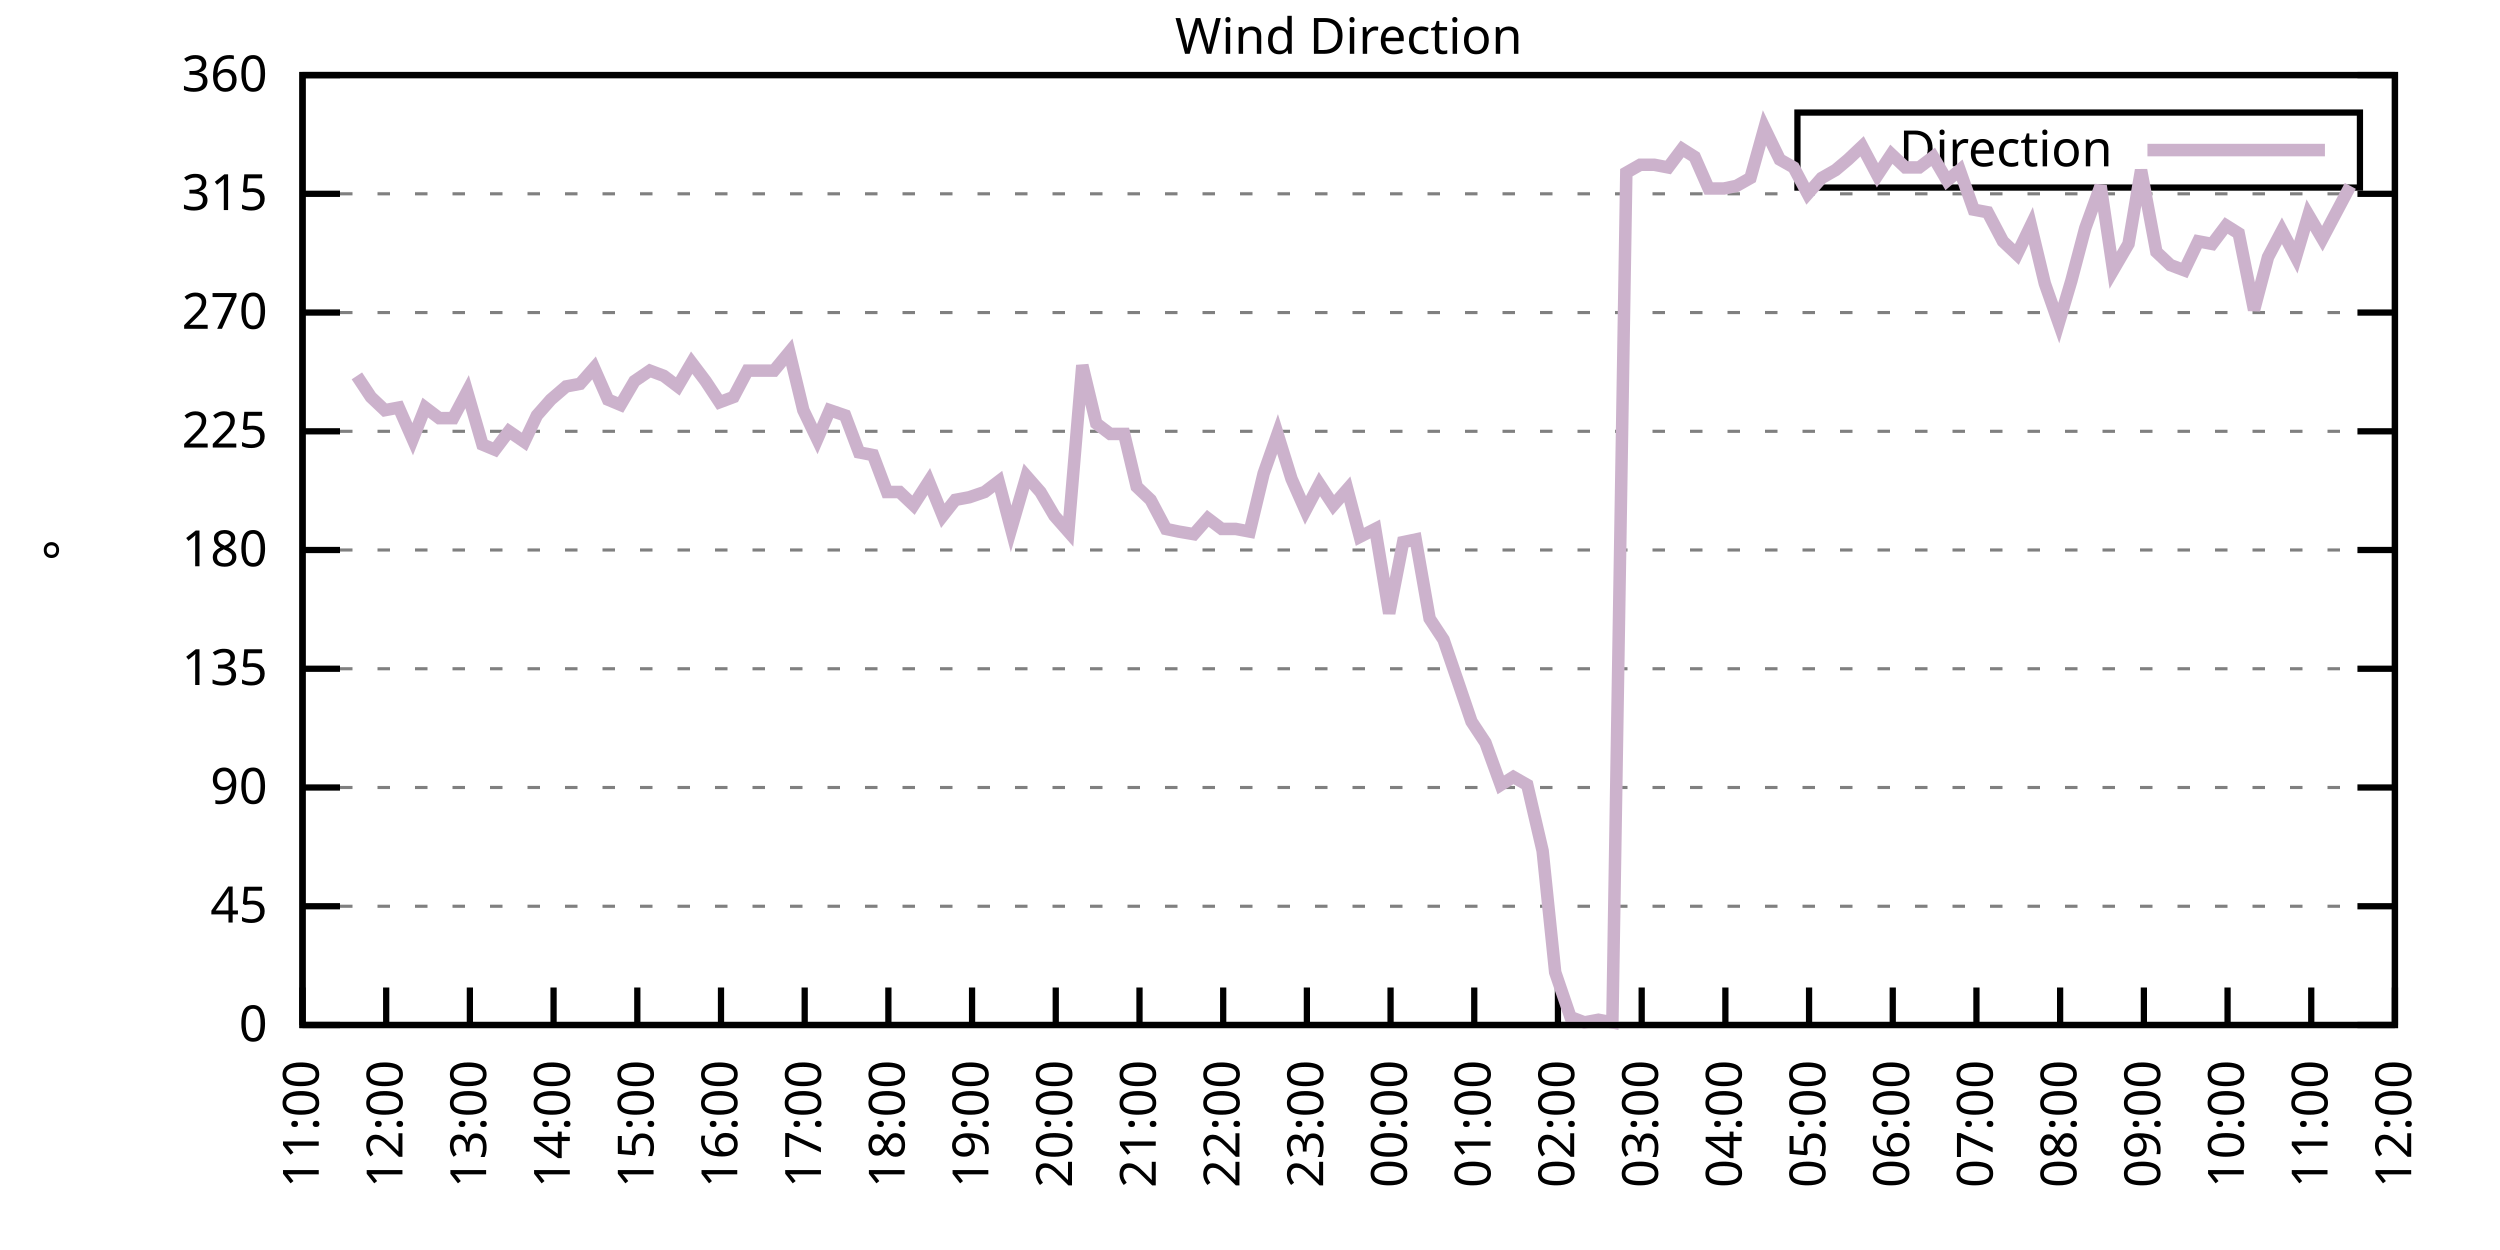
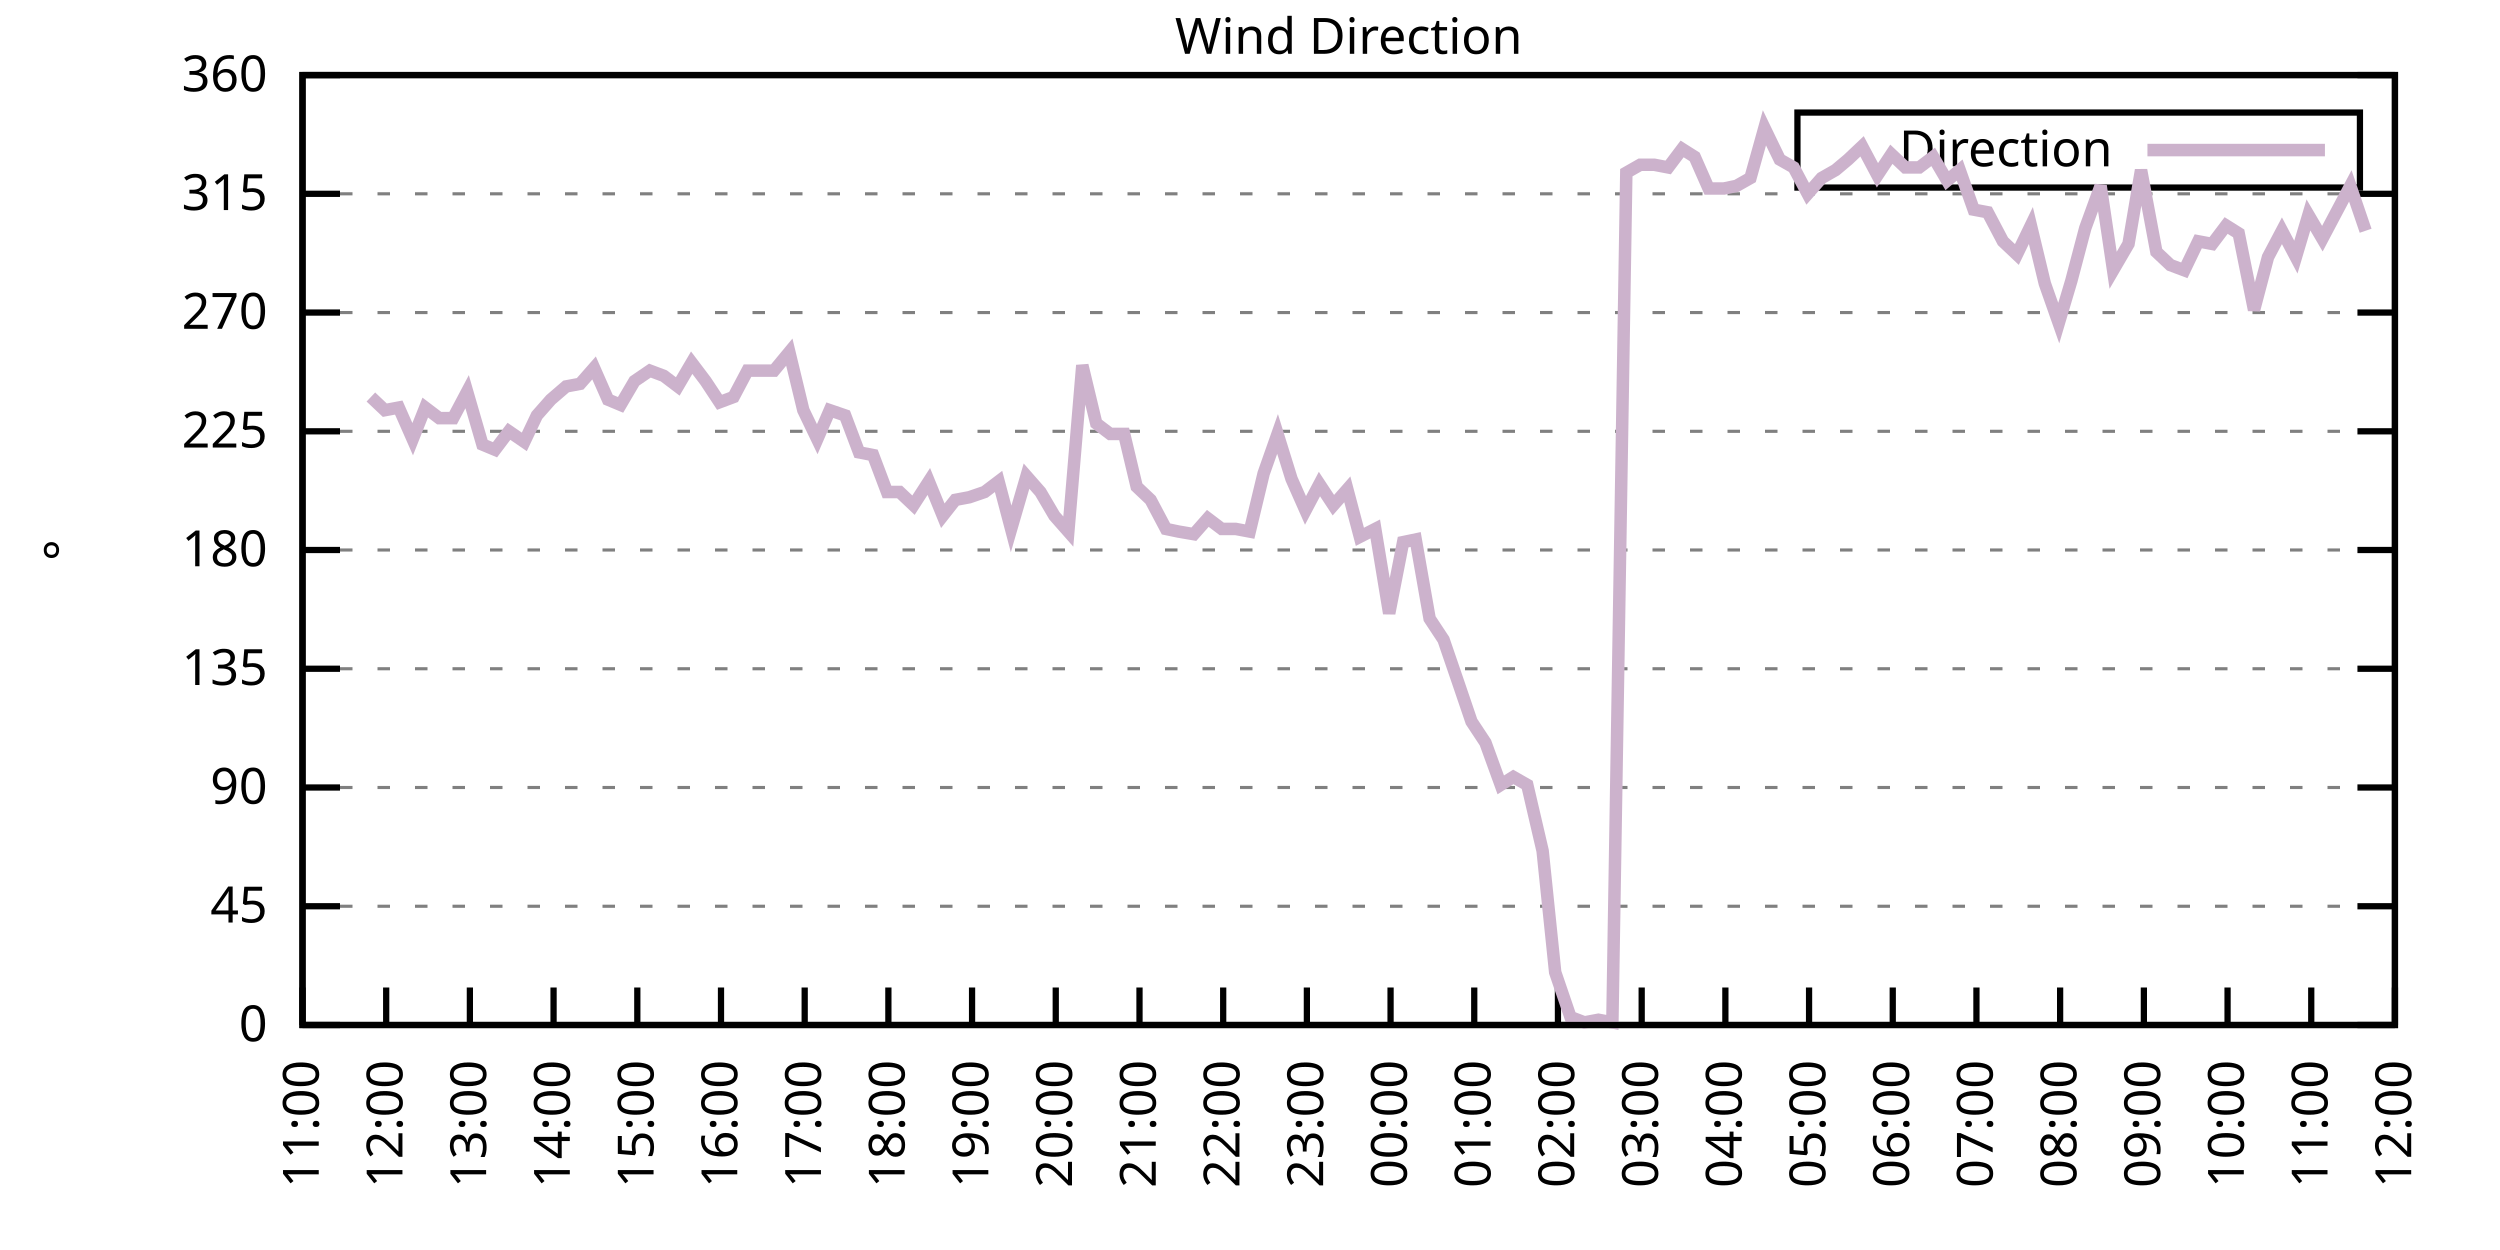
<svg xmlns="http://www.w3.org/2000/svg" xmlns:xlink="http://www.w3.org/1999/xlink" width="400" height="200" viewBox="0 0 400 200">
  <g id="gnuplot_canvas">
    <rect x="0" y="0" width="400" height="200" fill="none" />
    <defs>
      <circle id="gpDot" r="0.5" stroke-width="0.5" stroke="currentColor" />
      <path id="gpPt0" stroke-width="0.333" stroke="currentColor" d="M-1,0 h2 M0,-1 v2" />
      <path id="gpPt1" stroke-width="0.333" stroke="currentColor" d="M-1,-1 L1,1 M1,-1 L-1,1" />
      <path id="gpPt2" stroke-width="0.333" stroke="currentColor" d="M-1,0 L1,0 M0,-1 L0,1 M-1,-1 L1,1 M-1,1 L1,-1" />
      <rect id="gpPt3" stroke-width="0.333" stroke="currentColor" x="-1" y="-1" width="2" height="2" />
      <rect id="gpPt4" stroke-width="0.333" stroke="currentColor" fill="currentColor" x="-1" y="-1" width="2" height="2" />
      <circle id="gpPt5" stroke-width="0.333" stroke="currentColor" cx="0" cy="0" r="1" />
      <use xlink:href="#gpPt5" id="gpPt6" fill="currentColor" stroke="none" />
      <path id="gpPt7" stroke-width="0.333" stroke="currentColor" d="M0,-1.33 L-1.33,0.67 L1.33,0.67 z" />
      <use xlink:href="#gpPt7" id="gpPt8" fill="currentColor" stroke="none" />
      <use xlink:href="#gpPt7" id="gpPt9" stroke="currentColor" transform="rotate(180)" />
      <use xlink:href="#gpPt9" id="gpPt10" fill="currentColor" stroke="none" />
      <use xlink:href="#gpPt3" id="gpPt11" stroke="currentColor" transform="rotate(45)" />
      <use xlink:href="#gpPt11" id="gpPt12" fill="currentColor" stroke="none" />
      <path id="gpPt13" stroke-width="0.333" stroke="currentColor" d="M0,1.330 L1.265,0.411 L0.782,-1.067 L-0.782,-1.076 L-1.265,0.411 z" />
      <use xlink:href="#gpPt13" id="gpPt14" fill="currentColor" stroke="none" />
      <filter id="textbox" filterUnits="objectBoundingBox" x="0" y="0" height="1" width="1">
        <feFlood flood-color="white" flood-opacity="1" result="bgnd" />
        <feComposite in="SourceGraphic" in2="bgnd" operator="atop" />
      </filter>
      <filter id="greybox" filterUnits="objectBoundingBox" x="0" y="0" height="1" width="1">
        <feFlood flood-color="lightgrey" flood-opacity="1" result="grey" />
        <feComposite in="SourceGraphic" in2="grey" operator="atop" />
      </filter>
    </defs>
    <g fill="none" color="white" stroke="currentColor" stroke-width="1.00" stroke-linecap="butt" stroke-linejoin="miter">
</g>
    <g fill="none" color="black" stroke="currentColor" stroke-width="1.00" stroke-linecap="butt" stroke-linejoin="miter">
      <g stroke="none" shape-rendering="crispEdges">
        <polygon fill="rgb(255, 255, 255)" points="48.40,164.00 383.18,164.00 383.18,12.02 48.40,12.02 " />
      </g>
    </g>
    <g fill="none" color="black" stroke="currentColor" stroke-width="1.00" stroke-linecap="butt" stroke-linejoin="miter">
</g>
    <g fill="none" color="black" stroke="black" stroke-width="0.50" stroke-linecap="butt" stroke-linejoin="miter">
</g>
    <g fill="none" color="gray" stroke="currentColor" stroke-width="0.50" stroke-linecap="butt" stroke-linejoin="miter">
      <path stroke="gray" stroke-dasharray="2,4" class="gridline" d="M48.40,164.00 L383.19,164.00  " />
    </g>
    <g fill="none" color="gray" stroke="gray" stroke-width="1.00" stroke-linecap="butt" stroke-linejoin="miter">
</g>
    <g fill="none" color="black" stroke="currentColor" stroke-width="1.00" stroke-linecap="butt" stroke-linejoin="miter">
      <path stroke="black" d="M48.40,164.00 L54.40,164.00 M383.19,164.00 L377.19,164.00  " />
      <g transform="translate(42.80,166.60)" stroke="none" fill="black" font-family="Sans" font-size="8.00" text-anchor="end">
        <text>
          <tspan font-family="Sans"> 0</tspan>
        </text>
      </g>
    </g>
    <g fill="none" color="black" stroke="currentColor" stroke-width="1.00" stroke-linecap="butt" stroke-linejoin="miter">
</g>
    <g fill="none" color="black" stroke="black" stroke-width="0.50" stroke-linecap="butt" stroke-linejoin="miter">
</g>
    <g fill="none" color="gray" stroke="currentColor" stroke-width="0.50" stroke-linecap="butt" stroke-linejoin="miter">
      <path stroke="gray" stroke-dasharray="2,4" class="gridline" d="M48.40,145.00 L383.19,145.00  " />
    </g>
    <g fill="none" color="gray" stroke="gray" stroke-width="1.00" stroke-linecap="butt" stroke-linejoin="miter">
</g>
    <g fill="none" color="black" stroke="currentColor" stroke-width="1.00" stroke-linecap="butt" stroke-linejoin="miter">
      <path stroke="black" d="M48.40,145.00 L54.40,145.00 M383.19,145.00 L377.19,145.00  " />
      <g transform="translate(42.80,147.60)" stroke="none" fill="black" font-family="Sans" font-size="8.00" text-anchor="end">
        <text>
          <tspan font-family="Sans"> 45</tspan>
        </text>
      </g>
    </g>
    <g fill="none" color="black" stroke="currentColor" stroke-width="1.00" stroke-linecap="butt" stroke-linejoin="miter">
</g>
    <g fill="none" color="black" stroke="black" stroke-width="0.50" stroke-linecap="butt" stroke-linejoin="miter">
</g>
    <g fill="none" color="gray" stroke="currentColor" stroke-width="0.50" stroke-linecap="butt" stroke-linejoin="miter">
      <path stroke="gray" stroke-dasharray="2,4" class="gridline" d="M48.40,126.00 L383.19,126.00  " />
    </g>
    <g fill="none" color="gray" stroke="gray" stroke-width="1.00" stroke-linecap="butt" stroke-linejoin="miter">
</g>
    <g fill="none" color="black" stroke="currentColor" stroke-width="1.00" stroke-linecap="butt" stroke-linejoin="miter">
      <path stroke="black" d="M48.40,126.00 L54.40,126.00 M383.19,126.00 L377.19,126.00  " />
      <g transform="translate(42.80,128.60)" stroke="none" fill="black" font-family="Sans" font-size="8.00" text-anchor="end">
        <text>
          <tspan font-family="Sans"> 90</tspan>
        </text>
      </g>
    </g>
    <g fill="none" color="black" stroke="currentColor" stroke-width="1.00" stroke-linecap="butt" stroke-linejoin="miter">
</g>
    <g fill="none" color="black" stroke="black" stroke-width="0.50" stroke-linecap="butt" stroke-linejoin="miter">
</g>
    <g fill="none" color="gray" stroke="currentColor" stroke-width="0.50" stroke-linecap="butt" stroke-linejoin="miter">
      <path stroke="gray" stroke-dasharray="2,4" class="gridline" d="M48.40,107.00 L383.19,107.00  " />
    </g>
    <g fill="none" color="gray" stroke="gray" stroke-width="1.00" stroke-linecap="butt" stroke-linejoin="miter">
</g>
    <g fill="none" color="black" stroke="currentColor" stroke-width="1.00" stroke-linecap="butt" stroke-linejoin="miter">
      <path stroke="black" d="M48.40,107.00 L54.40,107.00 M383.19,107.00 L377.19,107.00  " />
      <g transform="translate(42.80,109.60)" stroke="none" fill="black" font-family="Sans" font-size="8.00" text-anchor="end">
        <text>
          <tspan font-family="Sans"> 135</tspan>
        </text>
      </g>
    </g>
    <g fill="none" color="black" stroke="currentColor" stroke-width="1.00" stroke-linecap="butt" stroke-linejoin="miter">
</g>
    <g fill="none" color="black" stroke="black" stroke-width="0.50" stroke-linecap="butt" stroke-linejoin="miter">
</g>
    <g fill="none" color="gray" stroke="currentColor" stroke-width="0.50" stroke-linecap="butt" stroke-linejoin="miter">
      <path stroke="gray" stroke-dasharray="2,4" class="gridline" d="M48.40,88.00 L383.19,88.00  " />
    </g>
    <g fill="none" color="gray" stroke="gray" stroke-width="1.00" stroke-linecap="butt" stroke-linejoin="miter">
</g>
    <g fill="none" color="black" stroke="currentColor" stroke-width="1.00" stroke-linecap="butt" stroke-linejoin="miter">
      <path stroke="black" d="M48.40,88.00 L54.40,88.00 M383.19,88.00 L377.19,88.00  " />
      <g transform="translate(42.80,90.60)" stroke="none" fill="black" font-family="Sans" font-size="8.00" text-anchor="end">
        <text>
          <tspan font-family="Sans"> 180</tspan>
        </text>
      </g>
    </g>
    <g fill="none" color="black" stroke="currentColor" stroke-width="1.00" stroke-linecap="butt" stroke-linejoin="miter">
</g>
    <g fill="none" color="black" stroke="black" stroke-width="0.50" stroke-linecap="butt" stroke-linejoin="miter">
</g>
    <g fill="none" color="gray" stroke="currentColor" stroke-width="0.50" stroke-linecap="butt" stroke-linejoin="miter">
      <path stroke="gray" stroke-dasharray="2,4" class="gridline" d="M48.40,69.01 L383.19,69.01  " />
    </g>
    <g fill="none" color="gray" stroke="gray" stroke-width="1.00" stroke-linecap="butt" stroke-linejoin="miter">
</g>
    <g fill="none" color="black" stroke="currentColor" stroke-width="1.00" stroke-linecap="butt" stroke-linejoin="miter">
      <path stroke="black" d="M48.40,69.01 L54.40,69.01 M383.19,69.01 L377.19,69.01  " />
      <g transform="translate(42.80,71.61)" stroke="none" fill="black" font-family="Sans" font-size="8.00" text-anchor="end">
        <text>
          <tspan font-family="Sans"> 225</tspan>
        </text>
      </g>
    </g>
    <g fill="none" color="black" stroke="currentColor" stroke-width="1.00" stroke-linecap="butt" stroke-linejoin="miter">
</g>
    <g fill="none" color="black" stroke="black" stroke-width="0.50" stroke-linecap="butt" stroke-linejoin="miter">
</g>
    <g fill="none" color="gray" stroke="currentColor" stroke-width="0.50" stroke-linecap="butt" stroke-linejoin="miter">
      <path stroke="gray" stroke-dasharray="2,4" class="gridline" d="M48.40,50.01 L383.19,50.01  " />
    </g>
    <g fill="none" color="gray" stroke="gray" stroke-width="1.00" stroke-linecap="butt" stroke-linejoin="miter">
</g>
    <g fill="none" color="black" stroke="currentColor" stroke-width="1.00" stroke-linecap="butt" stroke-linejoin="miter">
      <path stroke="black" d="M48.40,50.01 L54.40,50.01 M383.19,50.01 L377.19,50.01  " />
      <g transform="translate(42.80,52.61)" stroke="none" fill="black" font-family="Sans" font-size="8.00" text-anchor="end">
        <text>
          <tspan font-family="Sans"> 270</tspan>
        </text>
      </g>
    </g>
    <g fill="none" color="black" stroke="currentColor" stroke-width="1.00" stroke-linecap="butt" stroke-linejoin="miter">
</g>
    <g fill="none" color="black" stroke="black" stroke-width="0.50" stroke-linecap="butt" stroke-linejoin="miter">
</g>
    <g fill="none" color="gray" stroke="currentColor" stroke-width="0.50" stroke-linecap="butt" stroke-linejoin="miter">
      <path stroke="gray" stroke-dasharray="2,4" class="gridline" d="M48.40,31.01 L383.19,31.01  " />
    </g>
    <g fill="none" color="gray" stroke="gray" stroke-width="1.00" stroke-linecap="butt" stroke-linejoin="miter">
</g>
    <g fill="none" color="black" stroke="currentColor" stroke-width="1.00" stroke-linecap="butt" stroke-linejoin="miter">
      <path stroke="black" d="M48.40,31.01 L54.40,31.01 M383.19,31.01 L377.19,31.01  " />
      <g transform="translate(42.80,33.61)" stroke="none" fill="black" font-family="Sans" font-size="8.00" text-anchor="end">
        <text>
          <tspan font-family="Sans"> 315</tspan>
        </text>
      </g>
    </g>
    <g fill="none" color="black" stroke="currentColor" stroke-width="1.00" stroke-linecap="butt" stroke-linejoin="miter">
</g>
    <g fill="none" color="black" stroke="black" stroke-width="0.50" stroke-linecap="butt" stroke-linejoin="miter">
</g>
    <g fill="none" color="gray" stroke="currentColor" stroke-width="0.50" stroke-linecap="butt" stroke-linejoin="miter">
      <path stroke="gray" stroke-dasharray="2,4" class="gridline" d="M48.40,12.01 L383.19,12.01  " />
    </g>
    <g fill="none" color="gray" stroke="gray" stroke-width="1.00" stroke-linecap="butt" stroke-linejoin="miter">
</g>
    <g fill="none" color="black" stroke="currentColor" stroke-width="1.00" stroke-linecap="butt" stroke-linejoin="miter">
      <path stroke="black" d="M48.40,12.01 L54.40,12.01 M383.19,12.01 L377.19,12.01  " />
      <g transform="translate(42.80,14.61)" stroke="none" fill="black" font-family="Sans" font-size="8.00" text-anchor="end">
        <text>
          <tspan font-family="Sans"> 360</tspan>
        </text>
      </g>
    </g>
    <g fill="none" color="black" stroke="currentColor" stroke-width="1.00" stroke-linecap="butt" stroke-linejoin="miter">
      <path stroke="black" d="M48.40,164.00 L48.40,158.00  " />
      <g transform="translate(51.00,169.60) rotate(270.00)" stroke="none" fill="black" font-family="Sans" font-size="8.00" text-anchor="end">
        <text>
          <tspan font-family="Sans">11:00</tspan>
        </text>
      </g>
    </g>
    <g fill="none" color="black" stroke="currentColor" stroke-width="1.00" stroke-linecap="butt" stroke-linejoin="miter">
      <path stroke="black" d="M61.79,164.00 L61.79,158.00  " />
      <g transform="translate(64.39,169.60) rotate(270.00)" stroke="none" fill="black" font-family="Sans" font-size="8.00" text-anchor="end">
        <text>
          <tspan font-family="Sans">12:00</tspan>
        </text>
      </g>
    </g>
    <g fill="none" color="black" stroke="currentColor" stroke-width="1.00" stroke-linecap="butt" stroke-linejoin="miter">
      <path stroke="black" d="M75.18,164.00 L75.18,158.00  " />
      <g transform="translate(77.78,169.60) rotate(270.00)" stroke="none" fill="black" font-family="Sans" font-size="8.00" text-anchor="end">
        <text>
          <tspan font-family="Sans">13:00</tspan>
        </text>
      </g>
    </g>
    <g fill="none" color="black" stroke="currentColor" stroke-width="1.00" stroke-linecap="butt" stroke-linejoin="miter">
      <path stroke="black" d="M88.57,164.00 L88.57,158.00  " />
      <g transform="translate(91.17,169.60) rotate(270.00)" stroke="none" fill="black" font-family="Sans" font-size="8.00" text-anchor="end">
        <text>
          <tspan font-family="Sans">14:00</tspan>
        </text>
      </g>
    </g>
    <g fill="none" color="black" stroke="currentColor" stroke-width="1.00" stroke-linecap="butt" stroke-linejoin="miter">
      <path stroke="black" d="M101.97,164.00 L101.97,158.00  " />
      <g transform="translate(104.57,169.60) rotate(270.00)" stroke="none" fill="black" font-family="Sans" font-size="8.00" text-anchor="end">
        <text>
          <tspan font-family="Sans">15:00</tspan>
        </text>
      </g>
    </g>
    <g fill="none" color="black" stroke="currentColor" stroke-width="1.00" stroke-linecap="butt" stroke-linejoin="miter">
      <path stroke="black" d="M115.36,164.00 L115.36,158.00  " />
      <g transform="translate(117.96,169.60) rotate(270.00)" stroke="none" fill="black" font-family="Sans" font-size="8.00" text-anchor="end">
        <text>
          <tspan font-family="Sans">16:00</tspan>
        </text>
      </g>
    </g>
    <g fill="none" color="black" stroke="currentColor" stroke-width="1.00" stroke-linecap="butt" stroke-linejoin="miter">
      <path stroke="black" d="M128.75,164.00 L128.75,158.00  " />
      <g transform="translate(131.35,169.60) rotate(270.00)" stroke="none" fill="black" font-family="Sans" font-size="8.00" text-anchor="end">
        <text>
          <tspan font-family="Sans">17:00</tspan>
        </text>
      </g>
    </g>
    <g fill="none" color="black" stroke="currentColor" stroke-width="1.00" stroke-linecap="butt" stroke-linejoin="miter">
      <path stroke="black" d="M142.14,164.00 L142.14,158.00  " />
      <g transform="translate(144.74,169.60) rotate(270.00)" stroke="none" fill="black" font-family="Sans" font-size="8.00" text-anchor="end">
        <text>
          <tspan font-family="Sans">18:00</tspan>
        </text>
      </g>
    </g>
    <g fill="none" color="black" stroke="currentColor" stroke-width="1.00" stroke-linecap="butt" stroke-linejoin="miter">
      <path stroke="black" d="M155.53,164.00 L155.53,158.00  " />
      <g transform="translate(158.13,169.60) rotate(270.00)" stroke="none" fill="black" font-family="Sans" font-size="8.00" text-anchor="end">
        <text>
          <tspan font-family="Sans">19:00</tspan>
        </text>
      </g>
    </g>
    <g fill="none" color="black" stroke="currentColor" stroke-width="1.00" stroke-linecap="butt" stroke-linejoin="miter">
      <path stroke="black" d="M168.92,164.00 L168.92,158.00  " />
      <g transform="translate(171.52,169.60) rotate(270.00)" stroke="none" fill="black" font-family="Sans" font-size="8.00" text-anchor="end">
        <text>
          <tspan font-family="Sans">20:00</tspan>
        </text>
      </g>
    </g>
    <g fill="none" color="black" stroke="currentColor" stroke-width="1.00" stroke-linecap="butt" stroke-linejoin="miter">
      <path stroke="black" d="M182.32,164.00 L182.32,158.00  " />
      <g transform="translate(184.92,169.60) rotate(270.00)" stroke="none" fill="black" font-family="Sans" font-size="8.00" text-anchor="end">
        <text>
          <tspan font-family="Sans">21:00</tspan>
        </text>
      </g>
    </g>
    <g fill="none" color="black" stroke="currentColor" stroke-width="1.00" stroke-linecap="butt" stroke-linejoin="miter">
      <path stroke="black" d="M195.71,164.00 L195.71,158.00  " />
      <g transform="translate(198.31,169.60) rotate(270.00)" stroke="none" fill="black" font-family="Sans" font-size="8.00" text-anchor="end">
        <text>
          <tspan font-family="Sans">22:00</tspan>
        </text>
      </g>
    </g>
    <g fill="none" color="black" stroke="currentColor" stroke-width="1.00" stroke-linecap="butt" stroke-linejoin="miter">
      <path stroke="black" d="M209.10,164.00 L209.10,158.00  " />
      <g transform="translate(211.70,169.60) rotate(270.00)" stroke="none" fill="black" font-family="Sans" font-size="8.00" text-anchor="end">
        <text>
          <tspan font-family="Sans">23:00</tspan>
        </text>
      </g>
    </g>
    <g fill="none" color="black" stroke="currentColor" stroke-width="1.00" stroke-linecap="butt" stroke-linejoin="miter">
      <path stroke="black" d="M222.49,164.00 L222.49,158.00  " />
      <g transform="translate(225.09,169.60) rotate(270.00)" stroke="none" fill="black" font-family="Sans" font-size="8.00" text-anchor="end">
        <text>
          <tspan font-family="Sans">00:00</tspan>
        </text>
      </g>
    </g>
    <g fill="none" color="black" stroke="currentColor" stroke-width="1.00" stroke-linecap="butt" stroke-linejoin="miter">
      <path stroke="black" d="M235.88,164.00 L235.88,158.00  " />
      <g transform="translate(238.48,169.60) rotate(270.00)" stroke="none" fill="black" font-family="Sans" font-size="8.00" text-anchor="end">
        <text>
          <tspan font-family="Sans">01:00</tspan>
        </text>
      </g>
    </g>
    <g fill="none" color="black" stroke="currentColor" stroke-width="1.00" stroke-linecap="butt" stroke-linejoin="miter">
      <path stroke="black" d="M249.27,164.00 L249.27,158.00  " />
      <g transform="translate(251.87,169.60) rotate(270.00)" stroke="none" fill="black" font-family="Sans" font-size="8.00" text-anchor="end">
        <text>
          <tspan font-family="Sans">02:00</tspan>
        </text>
      </g>
    </g>
    <g fill="none" color="black" stroke="currentColor" stroke-width="1.00" stroke-linecap="butt" stroke-linejoin="miter">
      <path stroke="black" d="M262.67,164.00 L262.67,158.00  " />
      <g transform="translate(265.27,169.60) rotate(270.00)" stroke="none" fill="black" font-family="Sans" font-size="8.00" text-anchor="end">
        <text>
          <tspan font-family="Sans">03:00</tspan>
        </text>
      </g>
    </g>
    <g fill="none" color="black" stroke="currentColor" stroke-width="1.00" stroke-linecap="butt" stroke-linejoin="miter">
      <path stroke="black" d="M276.06,164.00 L276.06,158.00  " />
      <g transform="translate(278.66,169.60) rotate(270.00)" stroke="none" fill="black" font-family="Sans" font-size="8.00" text-anchor="end">
        <text>
          <tspan font-family="Sans">04:00</tspan>
        </text>
      </g>
    </g>
    <g fill="none" color="black" stroke="currentColor" stroke-width="1.00" stroke-linecap="butt" stroke-linejoin="miter">
      <path stroke="black" d="M289.45,164.00 L289.45,158.00  " />
      <g transform="translate(292.05,169.60) rotate(270.00)" stroke="none" fill="black" font-family="Sans" font-size="8.00" text-anchor="end">
        <text>
          <tspan font-family="Sans">05:00</tspan>
        </text>
      </g>
    </g>
    <g fill="none" color="black" stroke="currentColor" stroke-width="1.00" stroke-linecap="butt" stroke-linejoin="miter">
      <path stroke="black" d="M302.84,164.00 L302.84,158.00  " />
      <g transform="translate(305.44,169.60) rotate(270.00)" stroke="none" fill="black" font-family="Sans" font-size="8.00" text-anchor="end">
        <text>
          <tspan font-family="Sans">06:00</tspan>
        </text>
      </g>
    </g>
    <g fill="none" color="black" stroke="currentColor" stroke-width="1.00" stroke-linecap="butt" stroke-linejoin="miter">
      <path stroke="black" d="M316.23,164.00 L316.23,158.00  " />
      <g transform="translate(318.83,169.60) rotate(270.00)" stroke="none" fill="black" font-family="Sans" font-size="8.00" text-anchor="end">
        <text>
          <tspan font-family="Sans">07:00</tspan>
        </text>
      </g>
    </g>
    <g fill="none" color="black" stroke="currentColor" stroke-width="1.00" stroke-linecap="butt" stroke-linejoin="miter">
      <path stroke="black" d="M329.62,164.00 L329.62,158.00  " />
      <g transform="translate(332.22,169.60) rotate(270.00)" stroke="none" fill="black" font-family="Sans" font-size="8.00" text-anchor="end">
        <text>
          <tspan font-family="Sans">08:00</tspan>
        </text>
      </g>
    </g>
    <g fill="none" color="black" stroke="currentColor" stroke-width="1.00" stroke-linecap="butt" stroke-linejoin="miter">
      <path stroke="black" d="M343.02,164.00 L343.02,158.00  " />
      <g transform="translate(345.62,169.60) rotate(270.00)" stroke="none" fill="black" font-family="Sans" font-size="8.00" text-anchor="end">
        <text>
          <tspan font-family="Sans">09:00</tspan>
        </text>
      </g>
    </g>
    <g fill="none" color="black" stroke="currentColor" stroke-width="1.00" stroke-linecap="butt" stroke-linejoin="miter">
      <path stroke="black" d="M356.41,164.00 L356.41,158.00  " />
      <g transform="translate(359.01,169.60) rotate(270.00)" stroke="none" fill="black" font-family="Sans" font-size="8.00" text-anchor="end">
        <text>
          <tspan font-family="Sans">10:00</tspan>
        </text>
      </g>
    </g>
    <g fill="none" color="black" stroke="currentColor" stroke-width="1.00" stroke-linecap="butt" stroke-linejoin="miter">
      <path stroke="black" d="M369.80,164.00 L369.80,158.00  " />
      <g transform="translate(372.40,169.60) rotate(270.00)" stroke="none" fill="black" font-family="Sans" font-size="8.00" text-anchor="end">
        <text>
          <tspan font-family="Sans">11:00</tspan>
        </text>
      </g>
    </g>
    <g fill="none" color="black" stroke="currentColor" stroke-width="1.00" stroke-linecap="butt" stroke-linejoin="miter">
      <path stroke="black" d="M383.19,164.00 L383.19,158.00  " />
      <g transform="translate(385.79,169.60) rotate(270.00)" stroke="none" fill="black" font-family="Sans" font-size="8.00" text-anchor="end">
        <text>
          <tspan font-family="Sans">12:00</tspan>
        </text>
      </g>
    </g>
    <g fill="none" color="black" stroke="currentColor" stroke-width="1.00" stroke-linecap="butt" stroke-linejoin="miter">
</g>
    <g fill="none" color="black" stroke="currentColor" stroke-width="1.00" stroke-linecap="butt" stroke-linejoin="miter">
      <path stroke="black" d="M48.40,12.01 L48.40,164.00 L383.19,164.00 L383.19,12.01 L48.40,12.01 Z  " />
    </g>
    <g fill="none" color="black" stroke="currentColor" stroke-width="1.00" stroke-linecap="butt" stroke-linejoin="miter">
</g>
    <g fill="none" color="black" stroke="currentColor" stroke-width="1.00" stroke-linecap="butt" stroke-linejoin="miter">
      <path stroke="black" d="M287.59,30.01 L287.59,18.01 L377.59,18.01 L377.59,30.01 L287.59,30.01 Z  " />
    </g>
    <g id="Wind_direction_plot_1">
      <g fill="none" color="white" stroke="black" stroke-width="2.00" stroke-linecap="butt" stroke-linejoin="miter">
</g>
      <g fill="none" color="black" stroke="currentColor" stroke-width="2.00" stroke-linecap="butt" stroke-linejoin="miter">
        <g transform="translate(337.99,26.61)" stroke="none" fill="black" font-family="Sans" font-size="8.00" text-anchor="end">
          <text>
            <tspan font-family="Sans">Direction</tspan>
          </text>
        </g>
      </g>
      <g fill="none" color="black" stroke="currentColor" stroke-width="2.00" stroke-linecap="butt" stroke-linejoin="miter">
-         <path stroke="rgb(204, 178, 204)" d="M343.59,24.01 L371.99,24.01 M57.10,60.14 L59.34,63.52 L61.57,65.63 L63.80,65.21 L66.03,70.27 L68.04,65.21   L70.27,66.90 L72.50,66.90 L74.74,62.67 L77.19,71.12 L79.20,71.96 L81.43,69.01 L83.89,70.70 L85.90,66.47   L88.13,63.94 L90.58,61.83 L92.82,61.41 L95.05,58.87 L97.28,63.94 L99.29,64.78 L101.52,60.98 L103.98,59.30   L106.21,60.14 L108.44,61.83 L110.67,58.03 L112.90,60.98 L115.13,64.36 L117.37,63.52 L119.60,59.30 L121.83,59.30   L123.84,59.30 L126.29,56.34 L128.53,65.63 L130.76,70.27 L132.77,65.63 L135.22,66.47 L137.45,72.38 L139.69,72.81   L141.92,78.72 L143.93,78.72 L146.16,80.83 L148.61,77.03 L150.85,82.52 L152.85,79.98 L155.09,79.56 L157.54,78.72   L159.77,77.03 L161.78,84.63 L164.24,76.18 L166.47,78.72 L168.70,82.52 L170.93,85.05 L173.17,58.45 L175.40,67.74   L177.63,69.43 L179.86,69.43 L181.87,77.87 L184.10,79.98 L186.56,84.63 L188.57,85.05 L191.02,85.47 L193.25,82.94   L195.48,84.63 L197.72,84.63 L199.95,85.05 L202.18,75.76 L204.41,69.43 L206.64,76.61 L208.88,81.67 L211.11,77.45   L213.34,80.83 L215.57,78.29 L217.58,85.89 L220.04,84.63 L222.27,98.14 L224.50,86.74 L226.51,86.32 L228.74,98.98   L230.97,102.36 L233.43,109.54 L235.44,115.45 L237.67,118.83 L240.12,125.58 L242.13,124.31 L244.36,125.58 L246.82,136.14   L248.83,155.56 L251.28,162.73 L253.51,163.58 L255.75,163.16 L257.98,163.58 L260.21,27.63 L262.44,26.36 L264.67,26.36   L266.91,26.79 L269.14,23.83 L271.15,25.10 L273.38,30.16 L275.83,30.16 L277.84,29.74 L280.07,28.48 L282.31,20.45   L284.76,25.52 L286.99,26.79 L289.23,31.01 L291.46,28.48 L293.69,27.21 L295.70,25.52 L297.93,23.41 L300.39,28.05   L302.62,24.68 L304.85,26.79 L307.08,26.79 L309.31,25.10 L311.54,28.90 L313.55,27.21 L315.79,33.54 L318.02,33.96   L320.47,38.61 L322.70,40.72 L324.94,36.08 L327.17,45.36 L329.40,51.70 L331.41,44.94 L333.64,36.50 L336.10,29.74   L338.10,43.25 L340.56,39.03 L342.57,27.21 L345.02,40.30 L347.26,42.41 L349.49,43.25 L351.72,38.61 L353.95,39.03   L356.18,36.08 L358.19,37.34 L360.65,49.59 L362.88,41.14 L365.11,36.92 L367.34,41.14 L369.35,34.39 L371.58,38.19   L374.04,33.54 L376.05,29.74  " />
+         <path stroke="rgb(204, 178, 204)" d="M343.59,24.01 L371.99,24.01 M59.34,63.52 L61.57,65.63 L63.80,65.21 L66.03,70.27 L68.04,65.21 L70.27,66.90   L72.50,66.90 L74.74,62.67 L77.19,71.12 L79.20,71.96 L81.43,69.01 L83.89,70.70 L85.90,66.47 L88.13,63.94   L90.58,61.83 L92.82,61.41 L95.05,58.87 L97.28,63.94 L99.29,64.78 L101.52,60.98 L103.98,59.30 L106.21,60.14   L108.44,61.83 L110.67,58.03 L112.90,60.98 L115.13,64.36 L117.37,63.52 L119.60,59.30 L121.83,59.30 L123.84,59.30   L126.29,56.34 L128.53,65.63 L130.76,70.27 L132.77,65.63 L135.22,66.47 L137.45,72.38 L139.69,72.81 L141.92,78.72   L143.93,78.72 L146.16,80.83 L148.61,77.03 L150.85,82.52 L152.85,79.98 L155.09,79.56 L157.54,78.72 L159.77,77.03   L161.78,84.63 L164.24,76.18 L166.47,78.72 L168.70,82.52 L170.93,85.05 L173.17,58.45 L175.40,67.74 L177.63,69.43   L179.86,69.43 L181.87,77.87 L184.10,79.98 L186.56,84.63 L188.57,85.05 L191.02,85.47 L193.25,82.94 L195.48,84.63   L197.72,84.63 L199.95,85.05 L202.18,75.76 L204.41,69.43 L206.64,76.61 L208.88,81.67 L211.11,77.45 L213.34,80.83   L215.57,78.29 L217.58,85.89 L220.04,84.63 L222.27,98.14 L224.50,86.74 L226.51,86.32 L228.74,98.98 L230.97,102.36   L233.43,109.54 L235.44,115.45 L237.67,118.83 L240.12,125.58 L242.13,124.31 L244.36,125.58 L246.82,136.14 L248.83,155.56   L251.28,162.73 L253.51,163.58 L255.75,163.16 L257.98,163.58 L260.21,27.63 L262.44,26.36 L264.67,26.36 L266.91,26.79   L269.14,23.83 L271.15,25.10 L273.38,30.16 L275.83,30.16 L277.84,29.74 L280.07,28.48 L282.31,20.45 L284.76,25.52   L286.99,26.79 L289.23,31.01 L291.46,28.48 L293.69,27.21 L295.70,25.52 L297.93,23.41 L300.39,28.05 L302.62,24.68   L304.85,26.79 L307.08,26.79 L309.31,25.10 L311.54,28.90 L313.55,27.21 L315.79,33.54 L318.02,33.96 L320.47,38.61   L322.70,40.72 L324.94,36.08 L327.17,45.36 L329.40,51.70 L331.41,44.94 L333.64,36.50 L336.10,29.74 L338.10,43.25   L340.56,39.03 L342.57,27.21 L345.02,40.30 L347.26,42.41 L349.49,43.25 L351.72,38.61 L353.95,39.03 L356.18,36.08   L358.19,37.34 L360.65,49.59 L362.88,41.14 L365.11,36.92 L367.34,41.14 L369.35,34.39 L371.58,38.19 L374.04,33.54   L376.05,29.74 L378.50,36.92  " />
      </g>
    </g>
    <g fill="none" color="black" stroke="currentColor" stroke-width="2.00" stroke-linecap="butt" stroke-linejoin="miter">
</g>
    <g fill="none" color="black" stroke="black" stroke-width="1.00" stroke-linecap="butt" stroke-linejoin="miter">
</g>
    <g fill="none" color="black" stroke="currentColor" stroke-width="1.00" stroke-linecap="butt" stroke-linejoin="miter">
      <path stroke="black" d="M48.40,12.01 L48.40,164.00 L383.19,164.00 L383.19,12.01 L48.40,12.01 Z  " />
      <g transform="translate(12.80,88.01) rotate(270.00)" stroke="none" fill="black" font-family="Sans" font-size="8.00" text-anchor="middle">
        <text>
          <tspan font-family="Sans">°</tspan>
        </text>
      </g>
    </g>
    <g fill="none" color="black" stroke="currentColor" stroke-width="1.00" stroke-linecap="butt" stroke-linejoin="miter">
</g>
    <g fill="none" color="black" stroke="currentColor" stroke-width="1.00" stroke-linecap="butt" stroke-linejoin="miter">
      <g transform="translate(215.79,8.61)" stroke="none" fill="black" font-family="Sans" font-size="8.00" text-anchor="middle">
        <text>
          <tspan font-family="Sans">Wind Direction</tspan>
        </text>
      </g>
    </g>
    <g fill="none" color="black" stroke="currentColor" stroke-width="1.00" stroke-linecap="butt" stroke-linejoin="miter">
</g>
  </g>
</svg>
